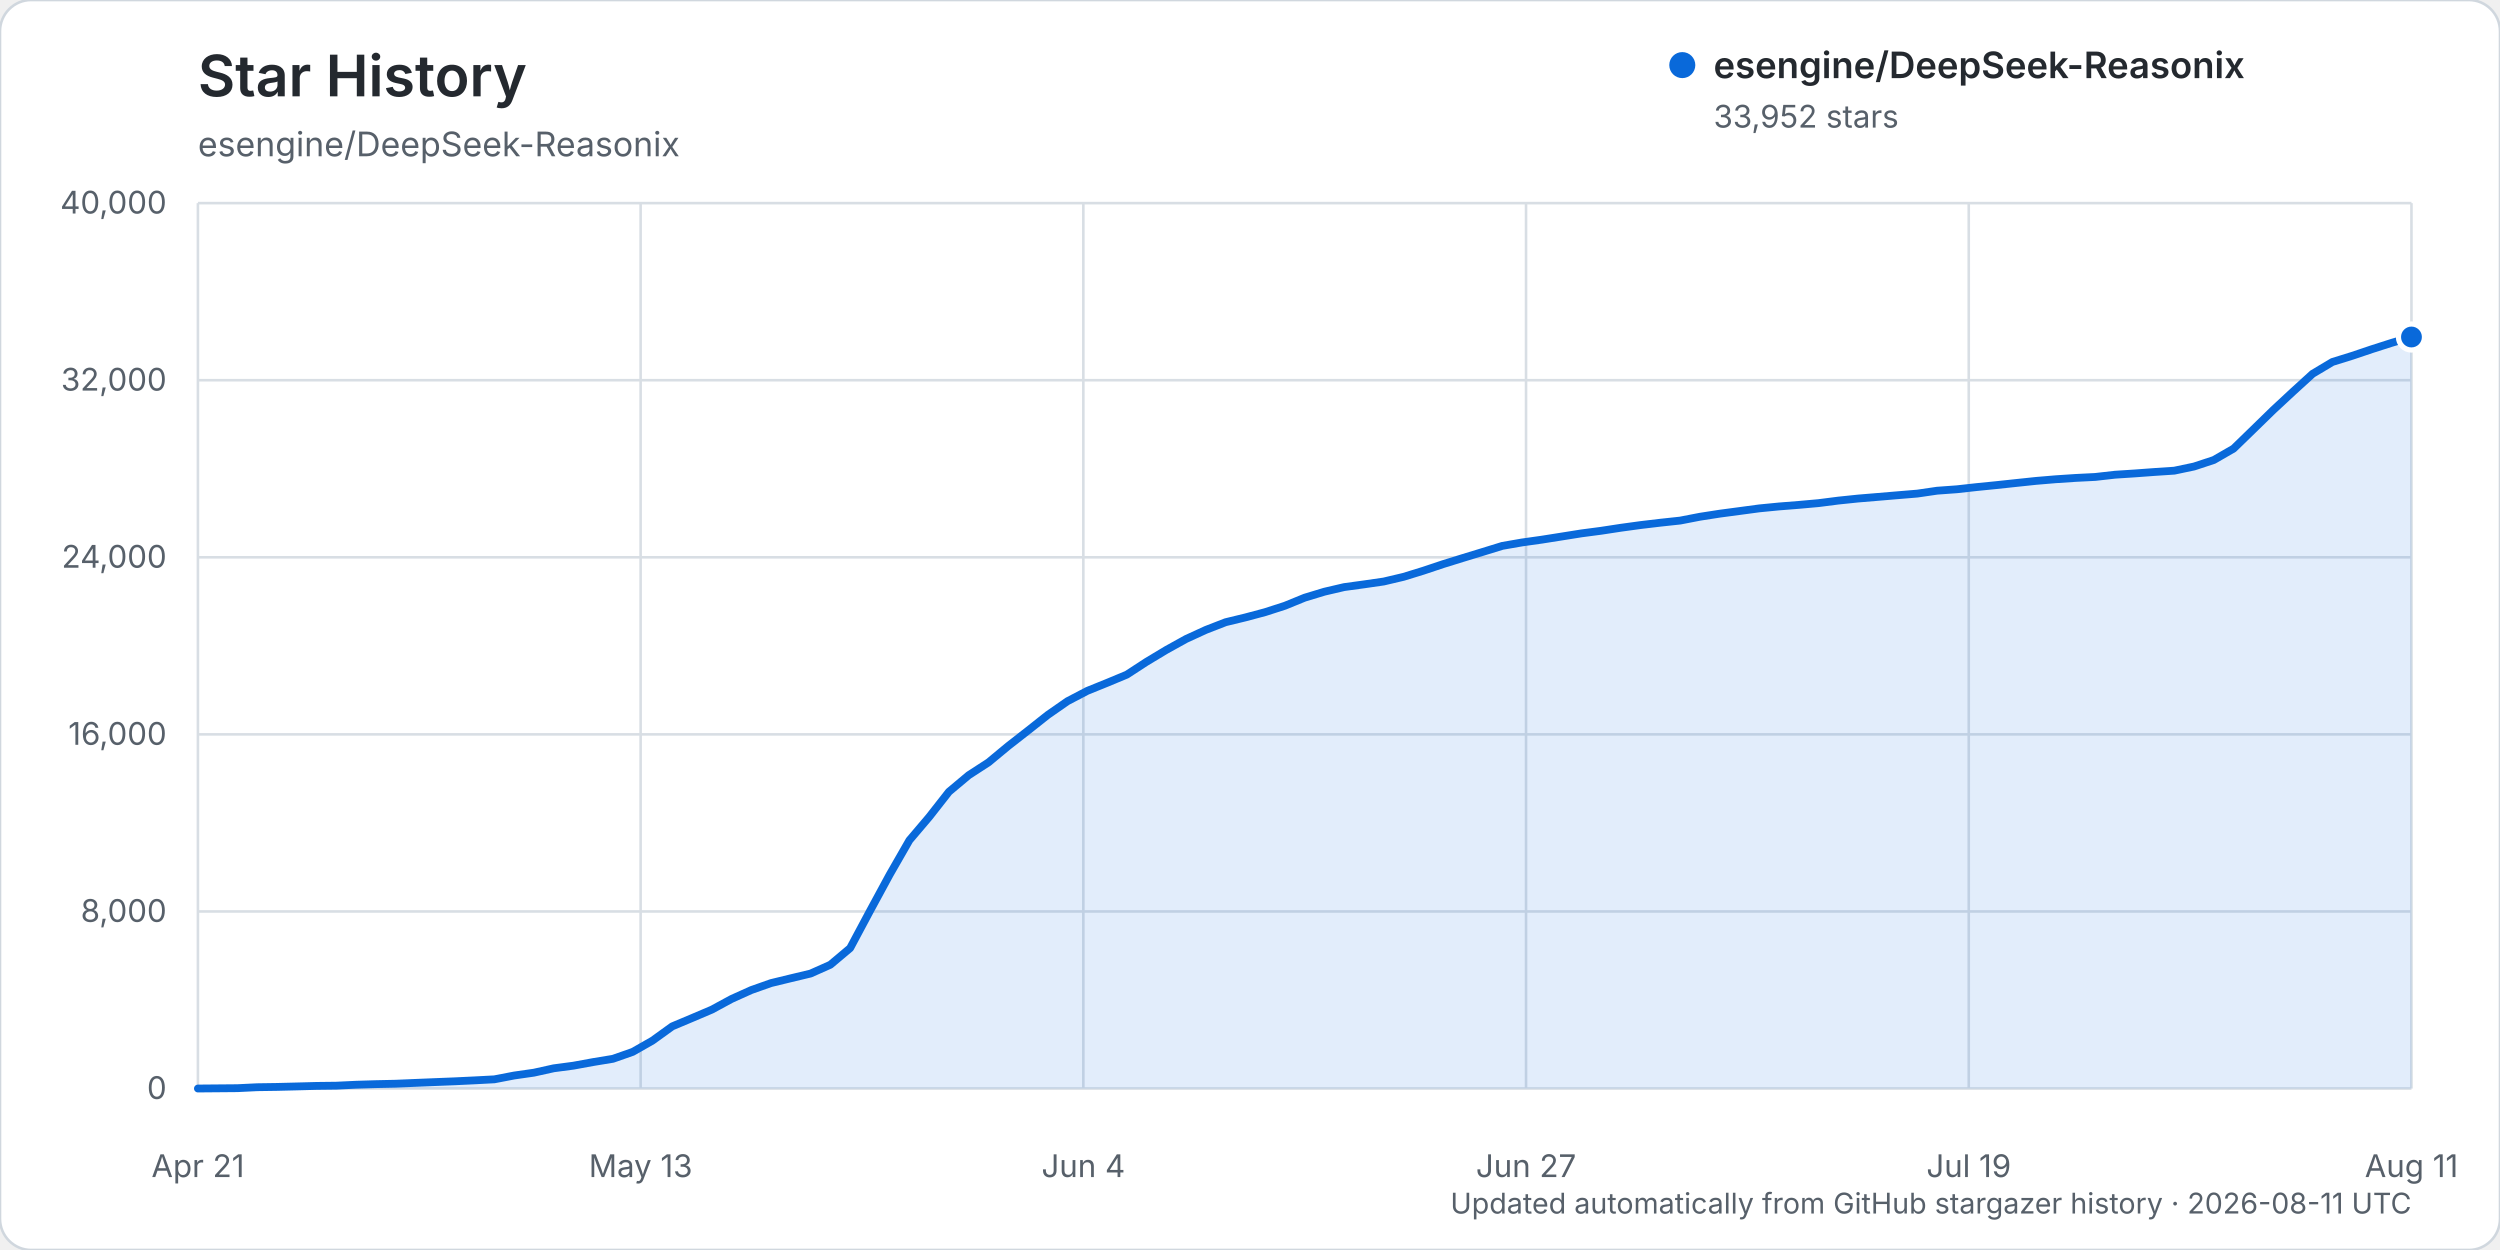
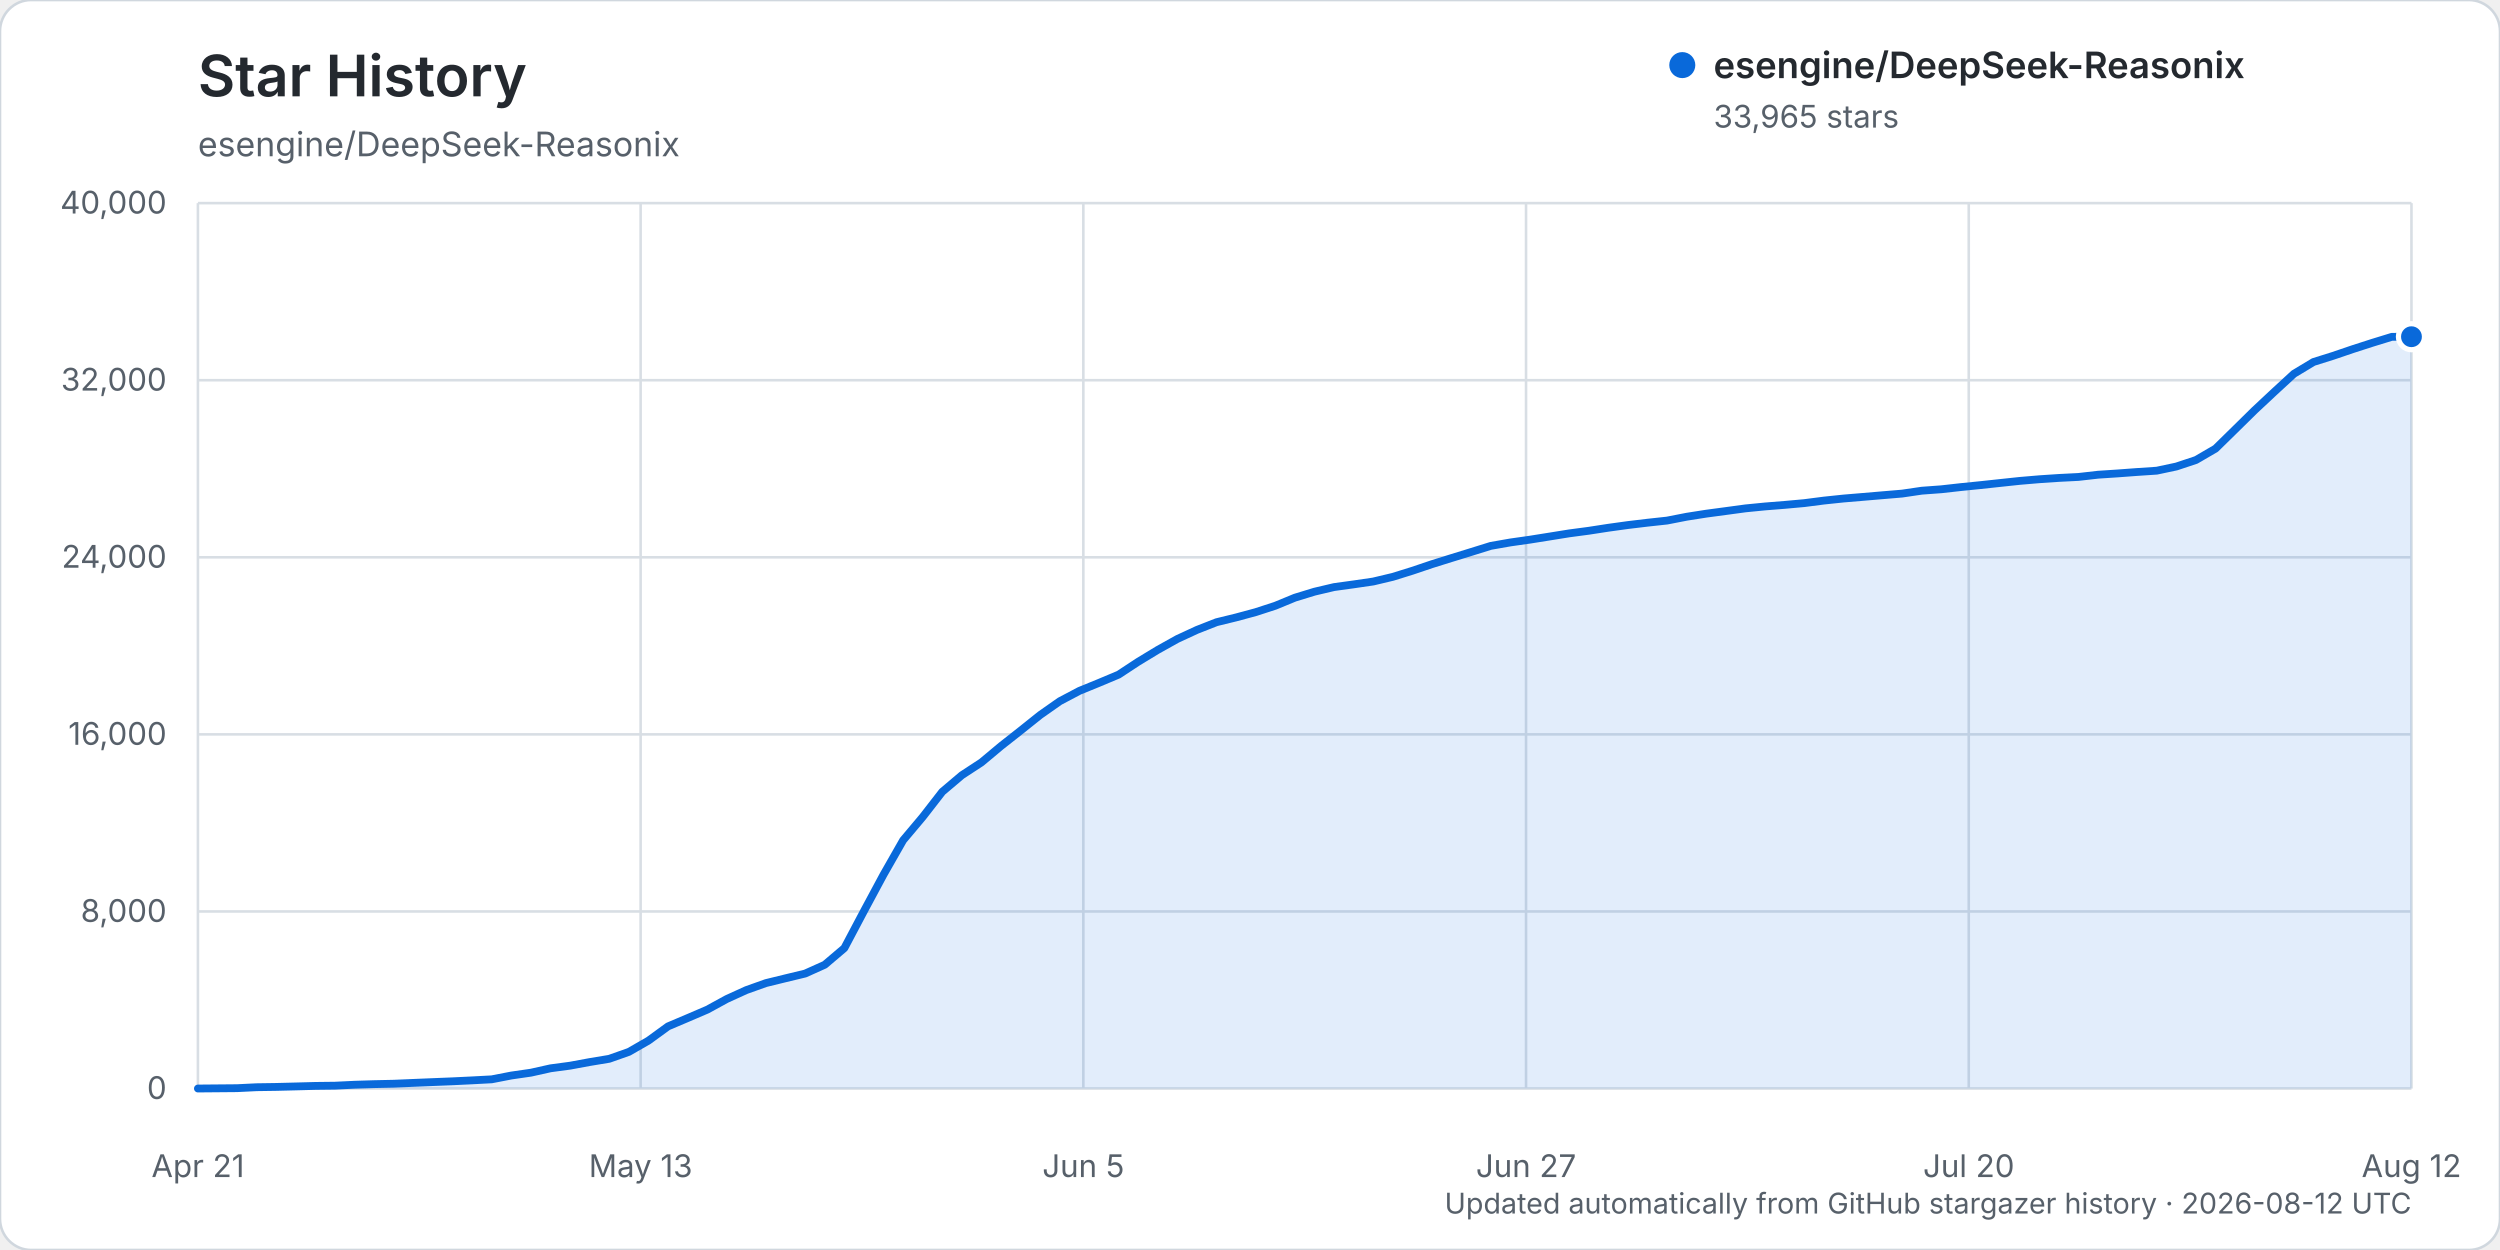
<svg xmlns="http://www.w3.org/2000/svg" width="960" height="480" viewBox="0 0 960 480" role="img" aria-labelledby="title description">
  <rect width="960" height="480" rx="12" fill="#ffffff" stroke="#d0d7de" />
  <text x="76" y="37" fill="#24292f" font-family="-apple-system, BlinkMacSystemFont, 'Segoe UI', sans-serif" font-size="22" font-weight="600">Star History</text>
  <text x="76" y="60" fill="#57606a" font-family="-apple-system, BlinkMacSystemFont, 'Segoe UI', sans-serif" font-size="13">esengine/DeepSeek-Reasonix</text>
  <g font-family="-apple-system, BlinkMacSystemFont, 'Segoe UI', sans-serif">
    <line x1="76" y1="418.00" x2="926" y2="418.00" stroke="#d8dee4" stroke-width="1" />
    <text x="64" y="422.00" text-anchor="end" fill="#57606a" font-size="12">0</text>
    <line x1="76" y1="350.00" x2="926" y2="350.00" stroke="#d8dee4" stroke-width="1" />
    <text x="64" y="354.00" text-anchor="end" fill="#57606a" font-size="12">8,000</text>
    <line x1="76" y1="282.00" x2="926" y2="282.00" stroke="#d8dee4" stroke-width="1" />
    <text x="64" y="286.00" text-anchor="end" fill="#57606a" font-size="12">16,000</text>
    <line x1="76" y1="214.00" x2="926" y2="214.00" stroke="#d8dee4" stroke-width="1" />
    <text x="64" y="218.00" text-anchor="end" fill="#57606a" font-size="12">24,000</text>
    <line x1="76" y1="146.00" x2="926" y2="146.00" stroke="#d8dee4" stroke-width="1" />
    <text x="64" y="150.00" text-anchor="end" fill="#57606a" font-size="12">32,000</text>
    <line x1="76" y1="78.00" x2="926" y2="78.00" stroke="#d8dee4" stroke-width="1" />
    <text x="64" y="82.00" text-anchor="end" fill="#57606a" font-size="12">40,000</text>
    <line x1="76.00" y1="78" x2="76.00" y2="418" stroke="#d8dee4" stroke-width="1" />
    <text x="76.00" y="452" text-anchor="middle" fill="#57606a" font-size="12">Apr 21</text>
    <line x1="246.00" y1="78" x2="246.00" y2="418" stroke="#d8dee4" stroke-width="1" />
    <text x="246.00" y="452" text-anchor="middle" fill="#57606a" font-size="12">May 13</text>
    <line x1="416.00" y1="78" x2="416.00" y2="418" stroke="#d8dee4" stroke-width="1" />
-     <text x="416.00" y="452" text-anchor="middle" fill="#57606a" font-size="12">Jun 4</text>
+     <text x="416.00" y="452" text-anchor="middle" fill="#57606a" font-size="12">Jun 5</text>
    <line x1="586.00" y1="78" x2="586.00" y2="418" stroke="#d8dee4" stroke-width="1" />
    <text x="586.00" y="452" text-anchor="middle" fill="#57606a" font-size="12">Jun 27</text>
    <line x1="756.00" y1="78" x2="756.00" y2="418" stroke="#d8dee4" stroke-width="1" />
-     <text x="756.00" y="452" text-anchor="middle" fill="#57606a" font-size="12">Jul 19</text>
+     <text x="756.00" y="452" text-anchor="middle" fill="#57606a" font-size="12">Jul 20</text>
    <line x1="926.00" y1="78" x2="926.00" y2="418" stroke="#d8dee4" stroke-width="1" />
-     <text x="926.00" y="452" text-anchor="middle" fill="#57606a" font-size="12">Aug 11</text>
-     <path d="M76.00,417.99 L91.18,417.86 L98.77,417.49 L106.36,417.38 L113.95,417.19 L121.54,416.99 L129.13,416.90 L136.71,416.54 L144.30,416.31 L151.89,416.15 L159.48,415.83 L167.07,415.52 L174.66,415.22 L182.25,414.86 L189.84,414.46 L197.43,413.00 L205.02,411.91 L212.61,410.23 L220.20,409.22 L227.79,407.83 L235.38,406.58 L242.96,403.92 L250.55,399.60 L258.14,394.13 L265.73,390.94 L273.32,387.71 L280.91,383.60 L288.50,380.18 L296.09,377.50 L303.68,375.66 L311.27,373.84 L318.86,370.46 L326.45,364.08 L334.04,349.87 L341.63,335.87 L349.21,322.66 L356.80,313.72 L364.39,304.04 L371.98,297.68 L379.57,292.76 L387.16,286.47 L394.75,280.55 L402.34,274.54 L409.93,269.26 L417.52,265.29 L425.11,262.22 L432.70,259.06 L440.29,254.12 L447.88,249.56 L455.46,245.36 L463.05,241.88 L470.64,238.93 L478.23,237.09 L485.82,235.06 L493.41,232.61 L501.00,229.51 L508.59,227.21 L516.18,225.44 L523.77,224.40 L531.36,223.30 L538.95,221.51 L546.54,219.17 L554.13,216.63 L561.71,214.28 L569.30,211.96 L576.89,209.62 L584.48,208.30 L592.07,207.23 L599.66,206.03 L607.25,204.82 L614.84,203.82 L622.43,202.66 L630.02,201.62 L637.61,200.72 L645.20,199.90 L652.79,198.43 L660.38,197.25 L667.96,196.24 L675.55,195.22 L683.14,194.48 L690.73,193.88 L698.32,193.20 L705.91,192.23 L713.50,191.44 L721.09,190.81 L728.68,190.17 L736.27,189.54 L743.86,188.43 L751.45,187.88 L759.04,187.04 L766.63,186.28 L774.21,185.47 L781.80,184.67 L789.39,184.03 L796.98,183.53 L804.57,183.15 L812.16,182.29 L819.75,181.80 L827.34,181.24 L834.93,180.74 L842.52,179.14 L850.11,176.64 L857.70,172.26 L865.29,164.89 L872.88,157.49 L880.46,150.45 L888.05,143.53 L895.64,139.00 L903.23,136.64 L910.82,134.08 L918.41,131.65 L926.00,129.41 L926.00,418.00 L76.00,418.00 Z" fill="#0969da" opacity="0.12" />
-     <path d="M76.00,417.99 L91.18,417.86 L98.77,417.49 L106.36,417.38 L113.95,417.19 L121.54,416.99 L129.13,416.90 L136.71,416.54 L144.30,416.31 L151.89,416.15 L159.48,415.83 L167.07,415.52 L174.66,415.22 L182.25,414.86 L189.84,414.46 L197.43,413.00 L205.02,411.91 L212.61,410.23 L220.20,409.22 L227.79,407.83 L235.38,406.58 L242.96,403.92 L250.55,399.60 L258.14,394.13 L265.73,390.94 L273.32,387.71 L280.91,383.60 L288.50,380.18 L296.09,377.50 L303.68,375.66 L311.27,373.84 L318.86,370.46 L326.45,364.08 L334.04,349.87 L341.63,335.87 L349.21,322.66 L356.80,313.72 L364.39,304.04 L371.98,297.68 L379.57,292.76 L387.16,286.47 L394.75,280.55 L402.34,274.54 L409.93,269.26 L417.52,265.29 L425.11,262.22 L432.70,259.06 L440.29,254.12 L447.88,249.56 L455.46,245.36 L463.05,241.88 L470.64,238.93 L478.23,237.09 L485.82,235.06 L493.41,232.61 L501.00,229.51 L508.59,227.21 L516.18,225.44 L523.77,224.40 L531.36,223.30 L538.95,221.51 L546.54,219.17 L554.13,216.63 L561.71,214.28 L569.30,211.96 L576.89,209.62 L584.48,208.30 L592.07,207.23 L599.66,206.03 L607.25,204.82 L614.84,203.82 L622.43,202.66 L630.02,201.62 L637.61,200.72 L645.20,199.90 L652.79,198.43 L660.38,197.25 L667.96,196.24 L675.55,195.22 L683.14,194.48 L690.73,193.88 L698.32,193.20 L705.91,192.23 L713.50,191.44 L721.09,190.81 L728.68,190.17 L736.27,189.54 L743.86,188.43 L751.45,187.88 L759.04,187.04 L766.63,186.28 L774.21,185.47 L781.80,184.67 L789.39,184.03 L796.98,183.53 L804.57,183.15 L812.16,182.29 L819.75,181.80 L827.34,181.24 L834.93,180.74 L842.52,179.14 L850.11,176.64 L857.70,172.26 L865.29,164.89 L872.88,157.49 L880.46,150.45 L888.05,143.53 L895.64,139.00 L903.23,136.64 L910.82,134.08 L918.41,131.65 L926.00,129.41" fill="none" stroke="#0969da" stroke-width="3" stroke-linecap="round" stroke-linejoin="round" />
-     <circle cx="926.00" cy="129.41" r="5" fill="#0969da" stroke="#ffffff" stroke-width="2" />
+     <text x="926.00" y="452" text-anchor="middle" fill="#57606a" font-size="12">Aug 12</text>
+     <path d="M76.00,417.99 L91.04,417.86 L98.57,417.49 L106.09,417.38 L113.61,417.19 L121.13,416.99 L128.65,416.90 L136.18,416.54 L143.70,416.31 L151.22,416.15 L158.74,415.83 L166.27,415.52 L173.79,415.22 L181.31,414.86 L188.83,414.46 L196.35,413.00 L203.88,411.91 L211.40,410.23 L218.92,409.22 L226.44,407.83 L233.96,406.58 L241.49,403.92 L249.01,399.60 L256.53,394.13 L264.05,390.94 L271.58,387.71 L279.10,383.60 L286.62,380.18 L294.14,377.50 L301.66,375.66 L309.19,373.84 L316.71,370.46 L324.23,364.08 L331.75,349.87 L339.27,335.87 L346.80,322.66 L354.32,313.72 L361.84,304.04 L369.36,297.68 L376.88,292.76 L384.41,286.47 L391.93,280.55 L399.45,274.54 L406.97,269.26 L414.50,265.29 L422.02,262.22 L429.54,259.06 L437.06,254.12 L444.58,249.56 L452.11,245.36 L459.63,241.88 L467.15,238.93 L474.67,237.09 L482.19,235.06 L489.72,232.61 L497.24,229.51 L504.76,227.21 L512.28,225.44 L519.81,224.40 L527.33,223.30 L534.85,221.51 L542.37,219.17 L549.89,216.63 L557.42,214.28 L564.94,211.96 L572.46,209.62 L579.98,208.30 L587.50,207.23 L595.03,206.03 L602.55,204.82 L610.07,203.82 L617.59,202.66 L625.12,201.62 L632.64,200.72 L640.16,199.90 L647.68,198.43 L655.20,197.25 L662.73,196.24 L670.25,195.22 L677.77,194.48 L685.29,193.88 L692.81,193.20 L700.34,192.23 L707.86,191.44 L715.38,190.81 L722.90,190.17 L730.42,189.54 L737.95,188.43 L745.47,187.88 L752.99,187.04 L760.51,186.28 L768.04,185.47 L775.56,184.67 L783.08,184.03 L790.60,183.53 L798.12,183.15 L805.65,182.29 L813.17,181.80 L820.69,181.24 L828.21,180.74 L835.73,179.14 L843.26,176.64 L850.78,172.26 L858.30,164.89 L865.82,157.49 L873.35,150.45 L880.87,143.53 L888.39,139.00 L895.91,136.64 L903.43,134.08 L910.96,131.65 L918.48,129.34 L926.00,129.30 L926.00,418.00 L76.00,418.00 Z" fill="#0969da" opacity="0.12" />
+     <path d="M76.00,417.99 L91.04,417.86 L98.57,417.49 L106.09,417.38 L113.61,417.19 L121.13,416.99 L128.65,416.90 L136.18,416.54 L143.70,416.31 L151.22,416.15 L158.74,415.83 L166.27,415.52 L173.79,415.22 L181.31,414.86 L188.83,414.46 L196.35,413.00 L203.88,411.91 L211.40,410.23 L218.92,409.22 L226.44,407.83 L233.96,406.58 L241.49,403.92 L249.01,399.60 L256.53,394.13 L264.05,390.94 L271.58,387.71 L279.10,383.60 L286.62,380.18 L294.14,377.50 L301.66,375.66 L309.19,373.84 L316.71,370.46 L324.23,364.08 L331.75,349.87 L339.27,335.87 L346.80,322.66 L354.32,313.72 L361.84,304.04 L369.36,297.68 L376.88,292.76 L384.41,286.47 L391.93,280.55 L399.45,274.54 L406.97,269.26 L414.50,265.29 L422.02,262.22 L429.54,259.06 L437.06,254.12 L444.58,249.56 L452.11,245.36 L459.63,241.88 L467.15,238.93 L474.67,237.09 L482.19,235.06 L489.72,232.61 L497.24,229.51 L504.76,227.21 L512.28,225.44 L519.81,224.40 L527.33,223.30 L534.85,221.51 L542.37,219.17 L549.89,216.63 L557.42,214.28 L564.94,211.96 L572.46,209.62 L579.98,208.30 L587.50,207.23 L595.03,206.03 L602.55,204.82 L610.07,203.82 L617.59,202.66 L625.12,201.62 L632.64,200.72 L640.16,199.90 L647.68,198.43 L655.20,197.25 L662.73,196.24 L670.25,195.22 L677.77,194.48 L685.29,193.88 L692.81,193.20 L700.34,192.23 L707.86,191.44 L715.38,190.81 L722.90,190.17 L730.42,189.54 L737.95,188.43 L745.47,187.88 L752.99,187.04 L760.51,186.28 L768.04,185.47 L775.56,184.67 L783.08,184.03 L790.60,183.53 L798.12,183.15 L805.65,182.29 L813.17,181.80 L820.69,181.24 L828.21,180.74 L835.73,179.14 L843.26,176.64 L850.78,172.26 L858.30,164.89 L865.82,157.49 L873.35,150.45 L880.87,143.53 L888.39,139.00 L895.91,136.64 L903.43,134.08 L910.96,131.65 L918.48,129.34 L926.00,129.30" fill="none" stroke="#0969da" stroke-width="3" stroke-linecap="round" stroke-linejoin="round" />
+     <circle cx="926.00" cy="129.30" r="5" fill="#0969da" stroke="#ffffff" stroke-width="2" />
    <g transform="translate(646, 25)">
      <circle cx="0" cy="0" r="5" fill="#0969da" />
      <text x="12" y="5" fill="#24292f" font-size="14" font-weight="600">esengine/DeepSeek-Reasonix</text>
-       <text x="12" y="24" fill="#57606a" font-size="12">33,952 stars</text>
+       <text x="12" y="24" fill="#57606a" font-size="12">33,965 stars</text>
    </g>
-     <text x="926" y="466" text-anchor="end" fill="#57606a" font-size="11">Updated automatically from GitHub stargazer history · 2026-08-11 UTC</text>
+     <text x="926" y="466" text-anchor="end" fill="#57606a" font-size="11">Updated automatically from GitHub stargazer history · 2026-08-12 UTC</text>
  </g>
</svg>
